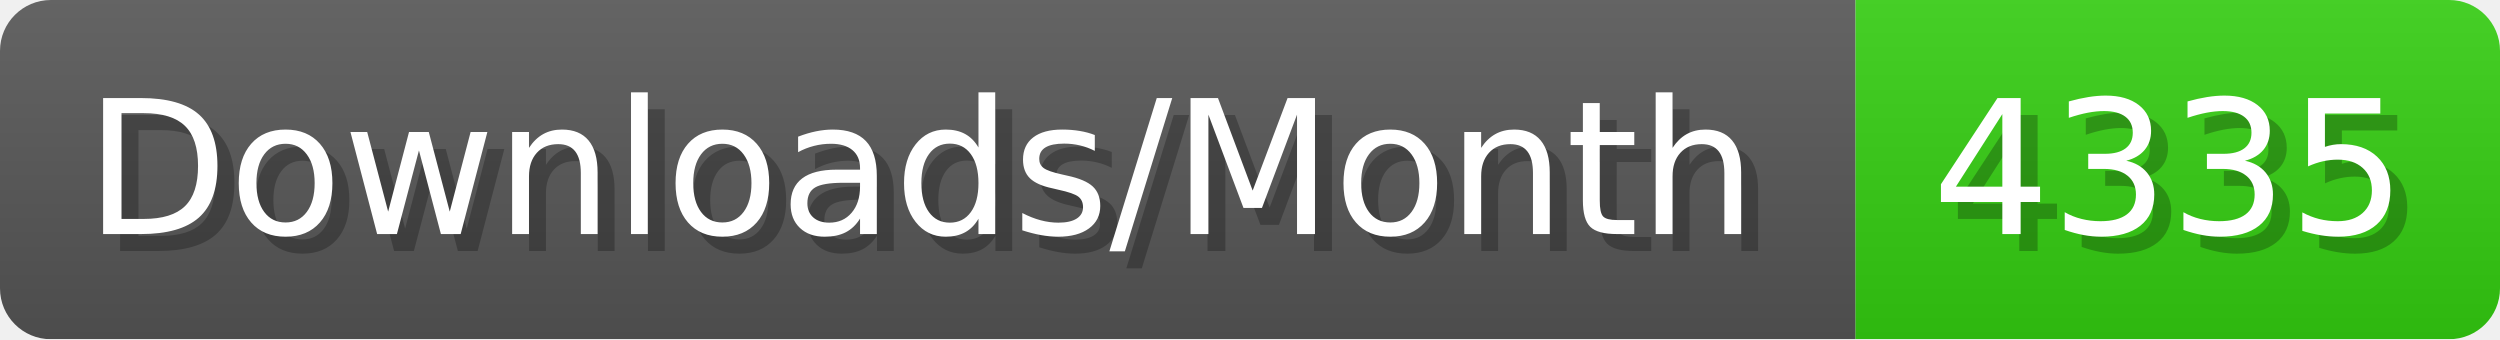
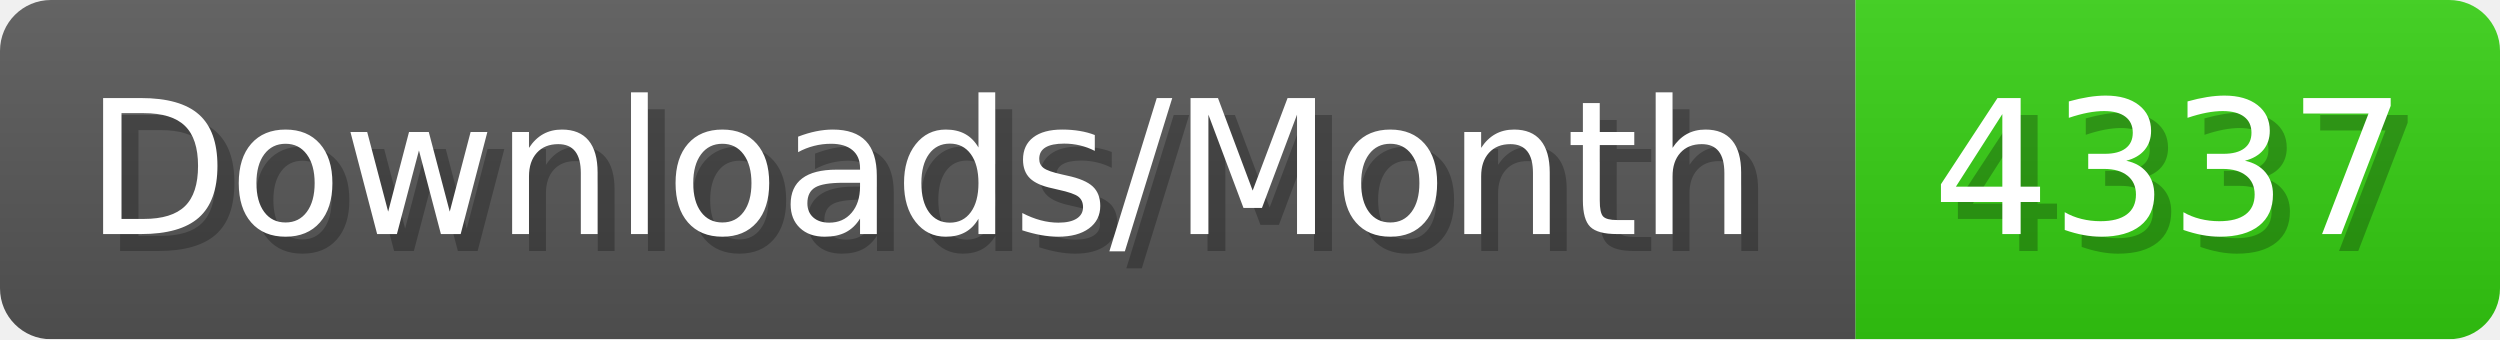
- <svg xmlns="http://www.w3.org/2000/svg" width="147.4" height="20" viewBox="0 0 1474 200" role="img" aria-label="Downloads/Month: 4335">
+ <svg xmlns="http://www.w3.org/2000/svg" width="147.4" height="20" viewBox="0 0 1474 200" role="img" aria-label="Downloads/Month: 4337">
  <linearGradient id="YlXUI" x2="0" y2="100%">
    <stop offset="0" stop-opacity=".1" stop-color="#EEE" />
    <stop offset="1" stop-opacity=".1" />
  </linearGradient>
  <mask id="JHhop">
    <rect width="1474" height="200" rx="30" fill="#FFF" />
  </mask>
  <g mask="url(#JHhop)">
    <rect width="1094" height="200" fill="#555" />
    <rect width="380" height="200" fill="#3C1" x="1094" />
    <rect width="1474" height="200" fill="url(#YlXUI)" />
  </g>
  <g aria-hidden="true" fill="#fff" text-anchor="start" font-family="Verdana,DejaVu Sans,sans-serif" font-size="110">
    <text x="60" y="148" textLength="994" fill="#000" opacity="0.25">Downloads/Month</text>
    <text x="50" y="138" textLength="994">Downloads/Month</text>
-     <text x="1149" y="148" textLength="280" fill="#000" opacity="0.25">4335</text>
-     <text x="1139" y="138" textLength="280">4335</text>
+     <text x="1149" y="148" textLength="280" fill="#000" opacity="0.25">4337</text>
+     <text x="1139" y="138" textLength="280">4337</text>
  </g>
</svg>
